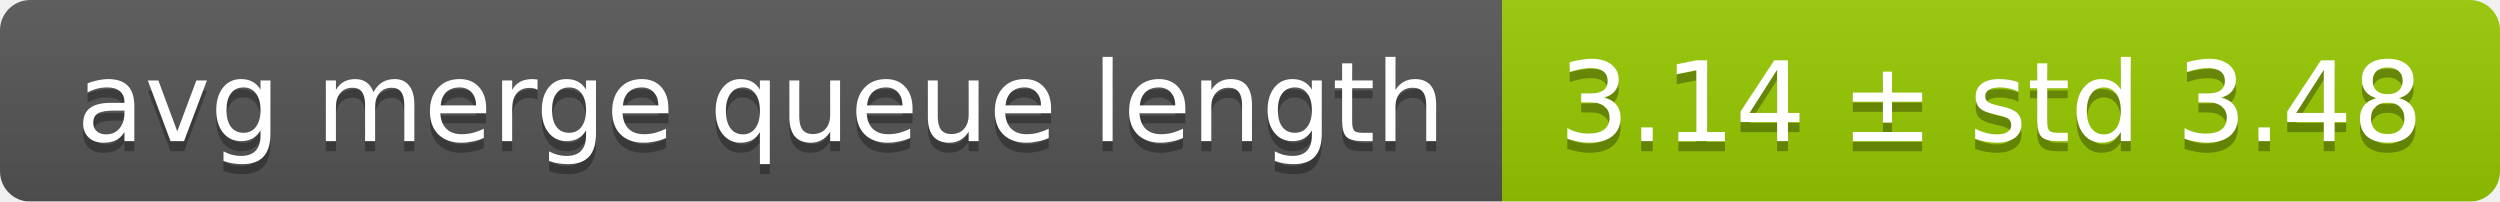
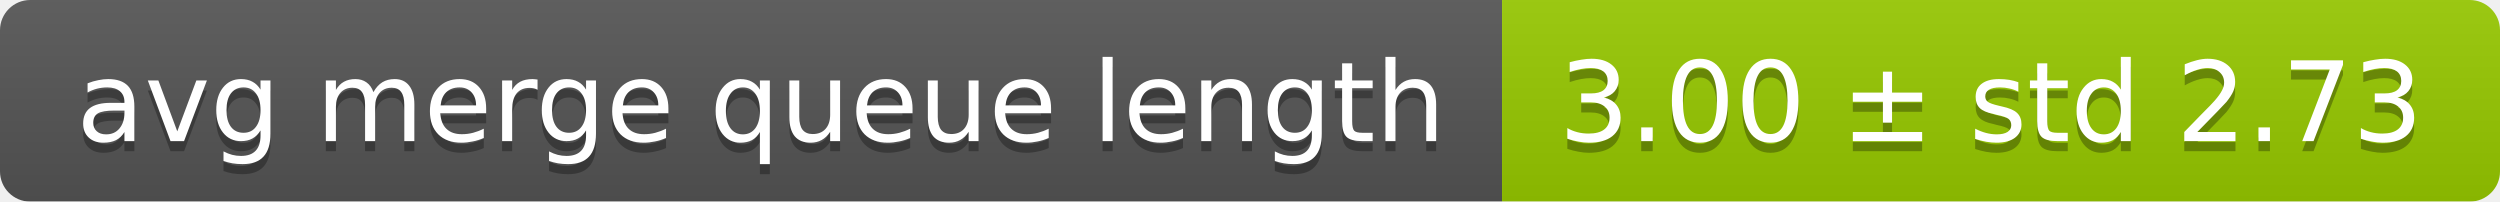
<svg xmlns="http://www.w3.org/2000/svg" width="248" height="20">
  <linearGradient id="smooth" x2="0" y2="100%">
    <stop offset="0" stop-color="#bbb" stop-opacity=".1" />
    <stop offset="1" stop-opacity=".1" />
  </linearGradient>
  <mask id="round">
    <rect width="248" height="20" rx="3" fill="#fff" />
  </mask>
  <g mask="url(#round)">
    <rect width="149" height="20" fill="#555" />
    <rect x="149" width="99" height="20" fill="#97ca00" />
    <rect width="248" height="20" fill="url(#smooth)" />
  </g>
  <g fill="#fff" text-anchor="middle" font-family="DejaVu Sans,Verdana,Geneva,sans-serif" font-size="11">
    <text x="75.5" y="15" fill="#010101" fill-opacity=".3">avg merge queue length</text>
    <text x="75.5" y="14">avg merge queue length</text>
-     <text x="197.5" y="15" fill="#010101" fill-opacity=".3">3.14 ± std 3.48</text>
-     <text x="197.5" y="14">3.14 ± std 3.48</text>
+     <text x="197.5" y="15" fill="#010101" fill-opacity=".3">3.00 ± std 2.73</text>
+     <text x="197.5" y="14">3.00 ± std 2.73</text>
  </g>
</svg>
